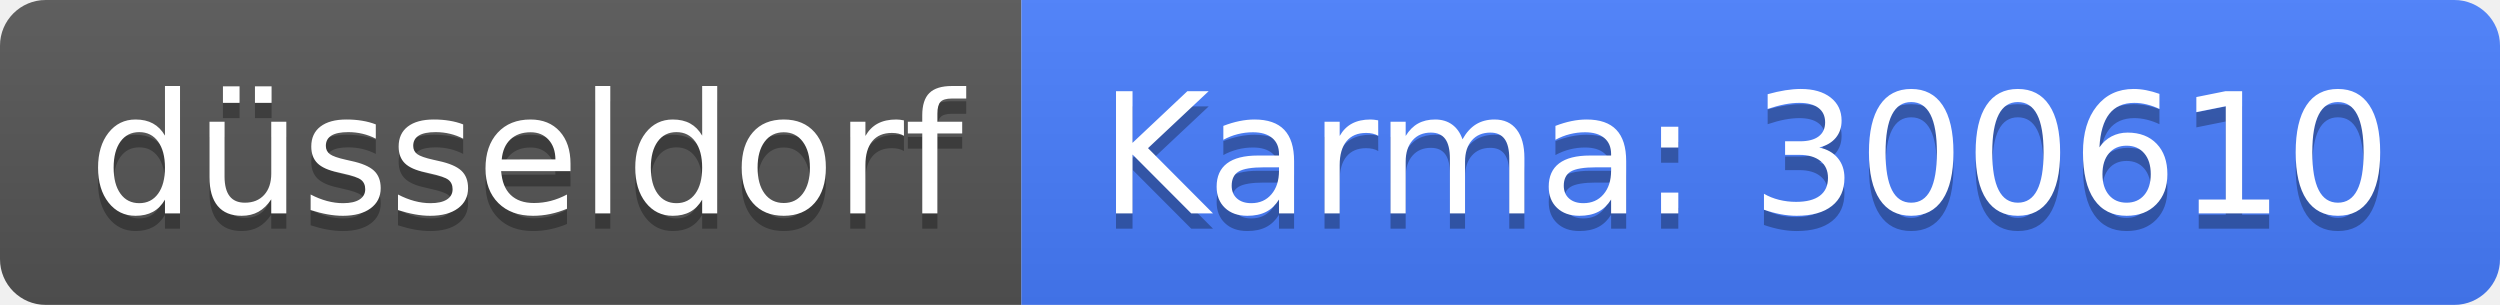
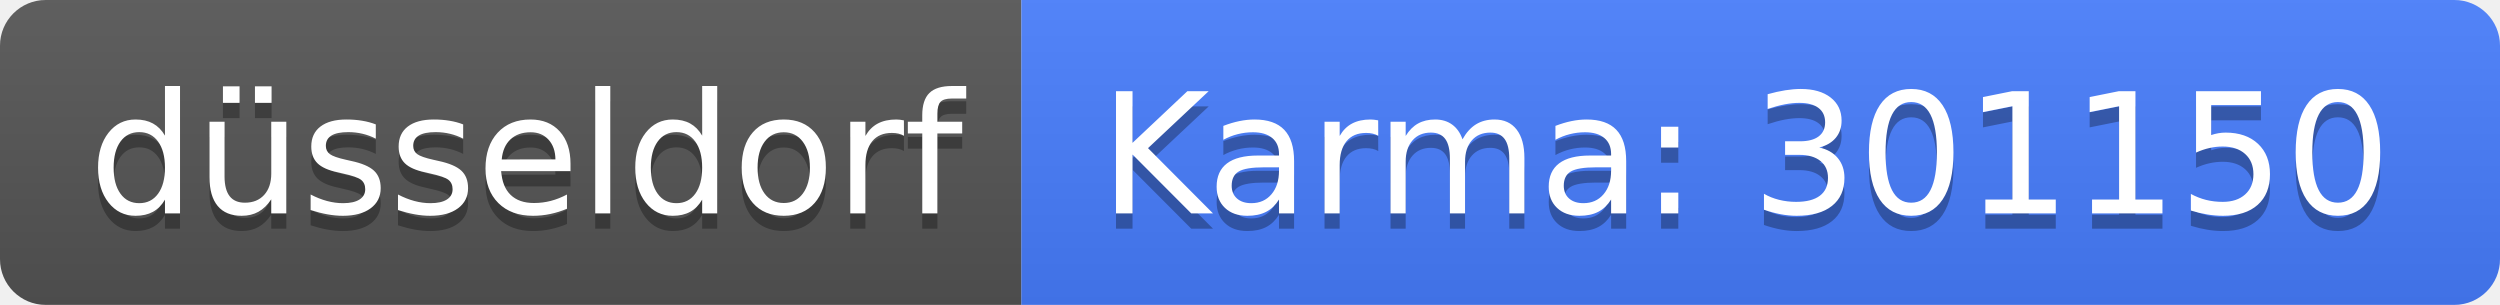
<svg xmlns="http://www.w3.org/2000/svg" width="164" height="20">
  <linearGradient id="b" x2="0" y2="100%">
    <stop offset="0" stop-color="#bbb" stop-opacity=".1" />
    <stop offset="1" stop-opacity=".1" />
  </linearGradient>
  <clipPath id="a">
    <rect width="164" height="20" rx="3" fill="#fff" />
  </clipPath>
  <g clip-path="url(#a)">
    <path fill="#555" d="M0 0h67v20H0z" />
    <path fill="#477eff" d="M67 0h97v20H67z" />
    <path fill="url(#b)" d="M0 0h164v20H0z" />
  </g>
  <g fill="#fff" text-anchor="middle" font-family="DejaVu Sans,Verdana,Geneva,sans-serif" font-size="110">
    <text x="345" y="150" fill="#010101" fill-opacity=".3" transform="scale(.1)" textLength="570">düsseldorf</text>
    <text x="345" y="140" transform="scale(.1)" textLength="570">düsseldorf</text>
-     <text x="1145" y="150" fill="#010101" fill-opacity=".3" transform="scale(.1)" textLength="870">Karma: 300610</text>
-     <text x="1145" y="140" transform="scale(.1)" textLength="870">Karma: 300610</text>
+     <text x="1145" y="150" fill="#010101" fill-opacity=".3" transform="scale(.1)" textLength="870">Karma: 301150</text>
+     <text x="1145" y="140" transform="scale(.1)" textLength="870">Karma: 301150</text>
  </g>
</svg>
